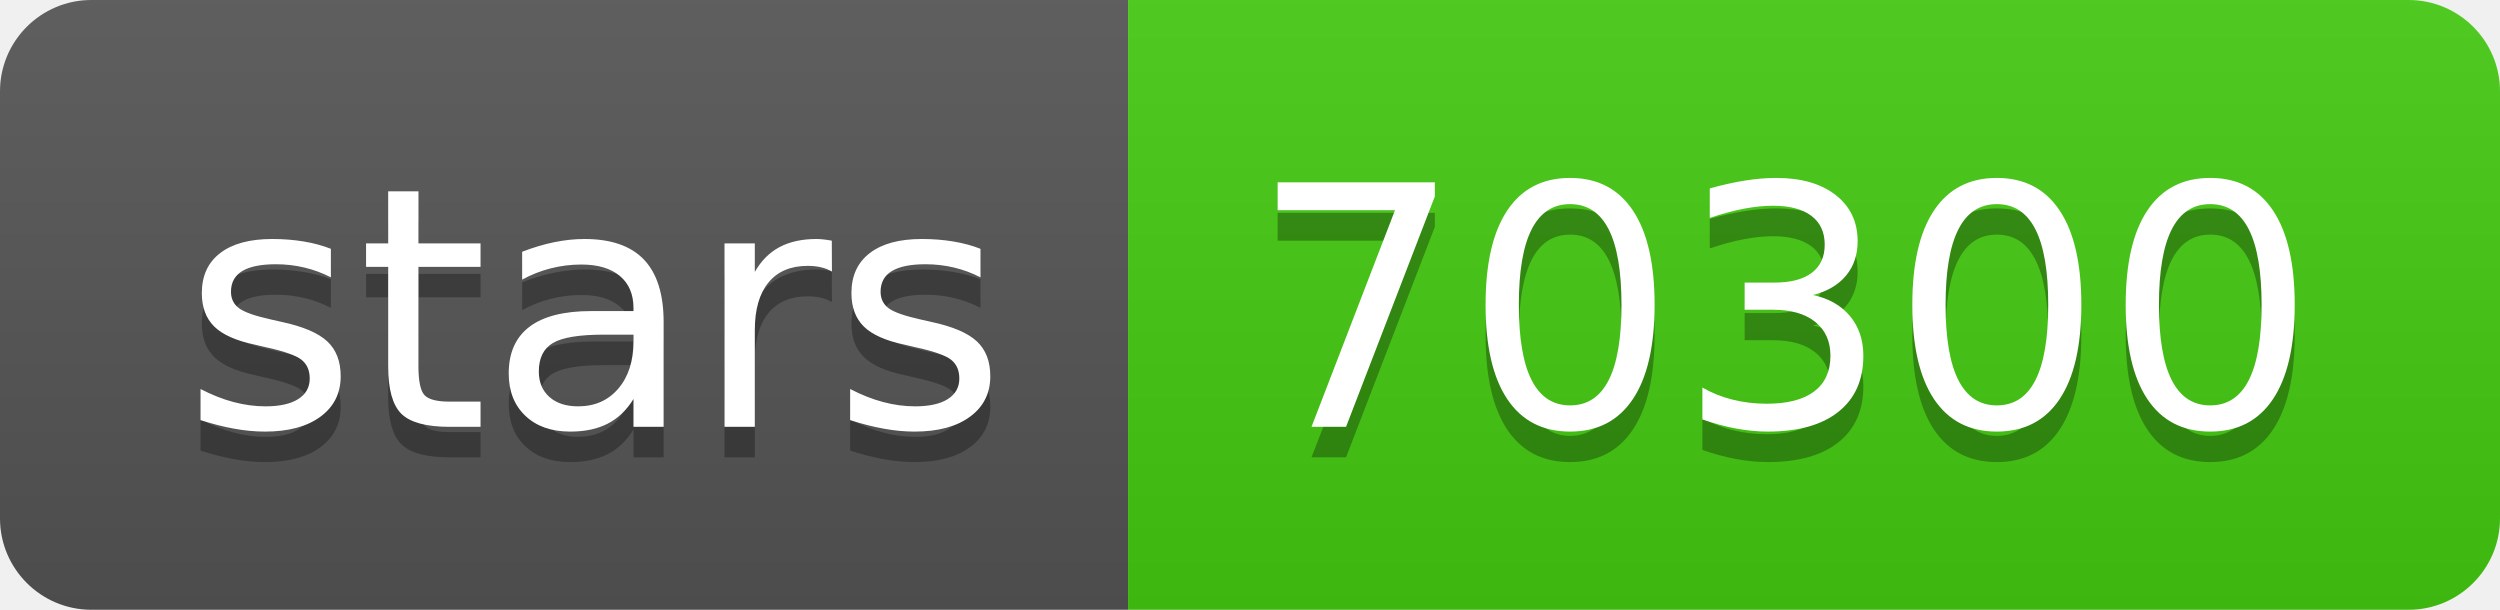
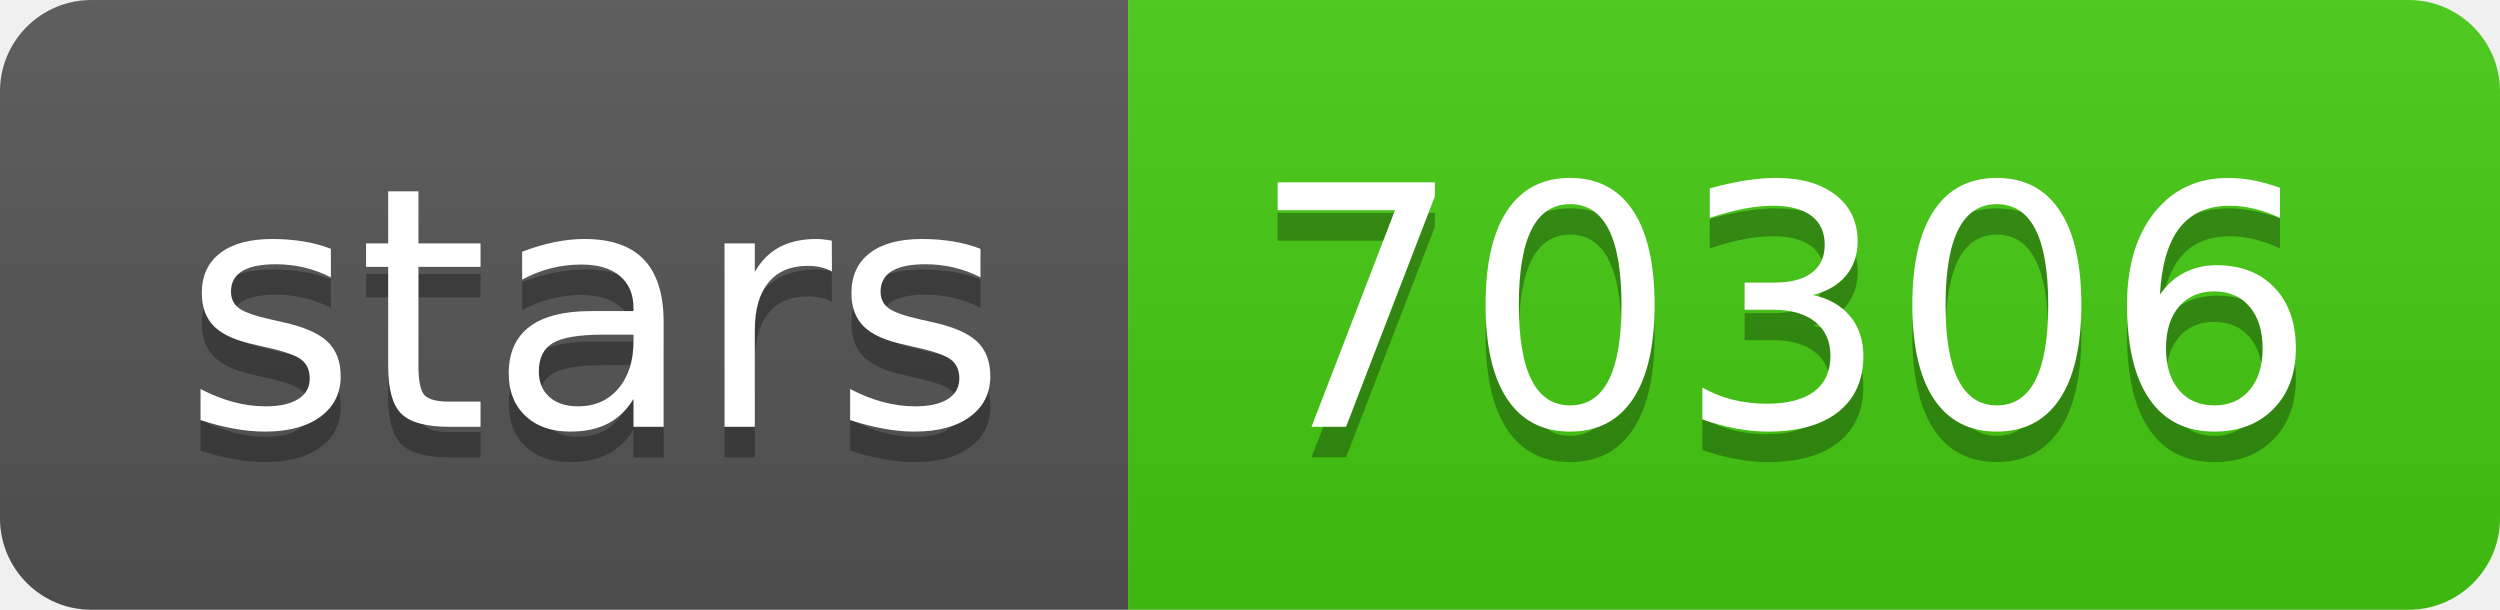
- <svg xmlns="http://www.w3.org/2000/svg" width="82" height="20" role="img" aria-label="stars: 70300">
+ <svg xmlns="http://www.w3.org/2000/svg" width="82" height="20" role="img" aria-label="stars: 70306">
  <linearGradient id="s" x2="0" y2="100%">
    <stop offset="0" stop-color="#bbb" stop-opacity=".1" />
    <stop offset="1" stop-opacity=".1" />
  </linearGradient>
  <clipPath id="r">
    <rect width="82" height="20" rx="3" fill="#fff" />
  </clipPath>
  <g clip-path="url(#r)">
    <rect width="37" height="20" fill="#555" />
    <rect x="37" width="45" height="20" fill="#4c1" />
    <rect width="82" height="20" fill="url(#s)" />
  </g>
  <g fill="#fff" text-anchor="middle" font-family="Verdana,Geneva,DejaVu Sans,sans-serif" text-rendering="geometricPrecision" font-size="110">
    <text aria-hidden="true" x="195" y="150" fill="#010101" fill-opacity=".3" transform="scale(.1)" textLength="270">stars</text>
    <text x="195" y="140" transform="scale(.1)" fill="#fff" textLength="270">stars</text>
-     <text aria-hidden="true" x="585" y="150" fill="#010101" fill-opacity=".3" transform="scale(.1)" textLength="350">70300</text>
-     <text x="585" y="140" transform="scale(.1)" fill="#fff" textLength="350">70300</text>
+     <text aria-hidden="true" x="585" y="150" fill="#010101" fill-opacity=".3" transform="scale(.1)" textLength="350">70306</text>
+     <text x="585" y="140" transform="scale(.1)" fill="#fff" textLength="350">70306</text>
  </g>
</svg>
